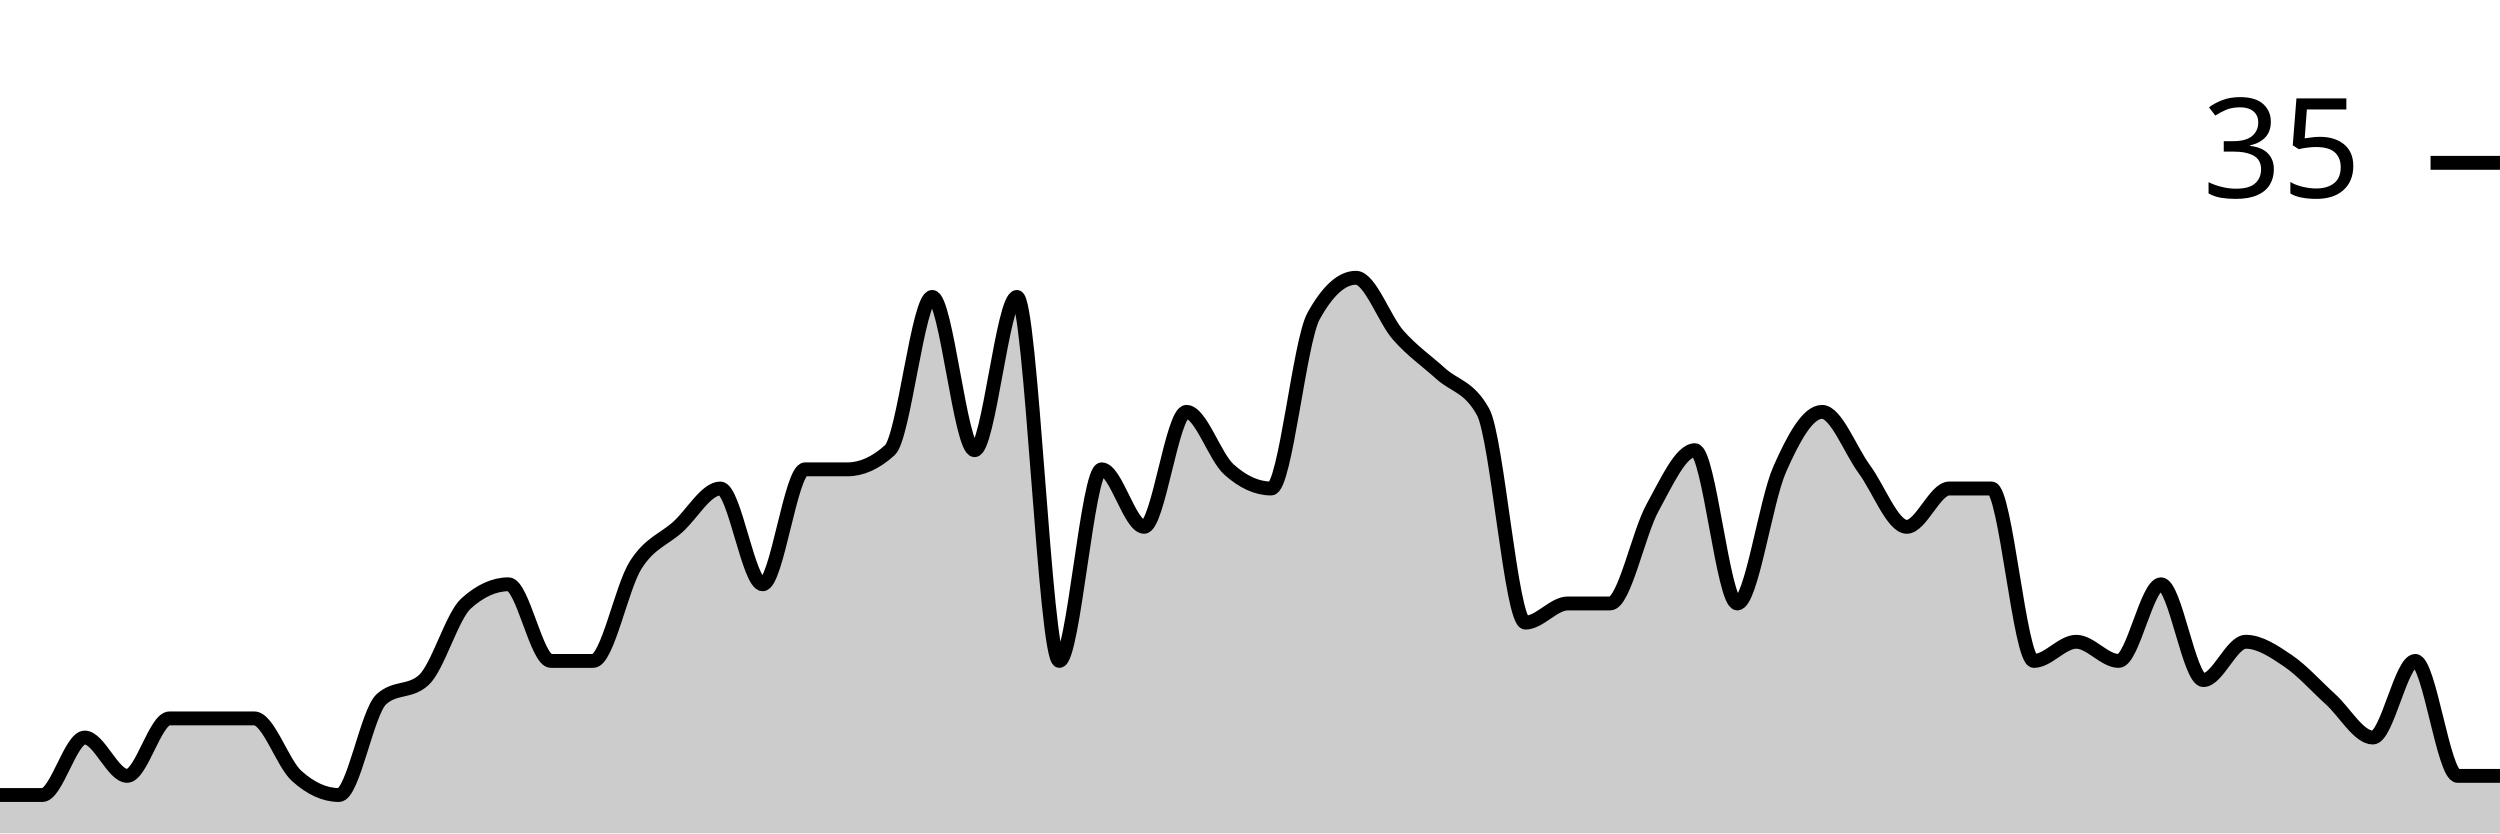
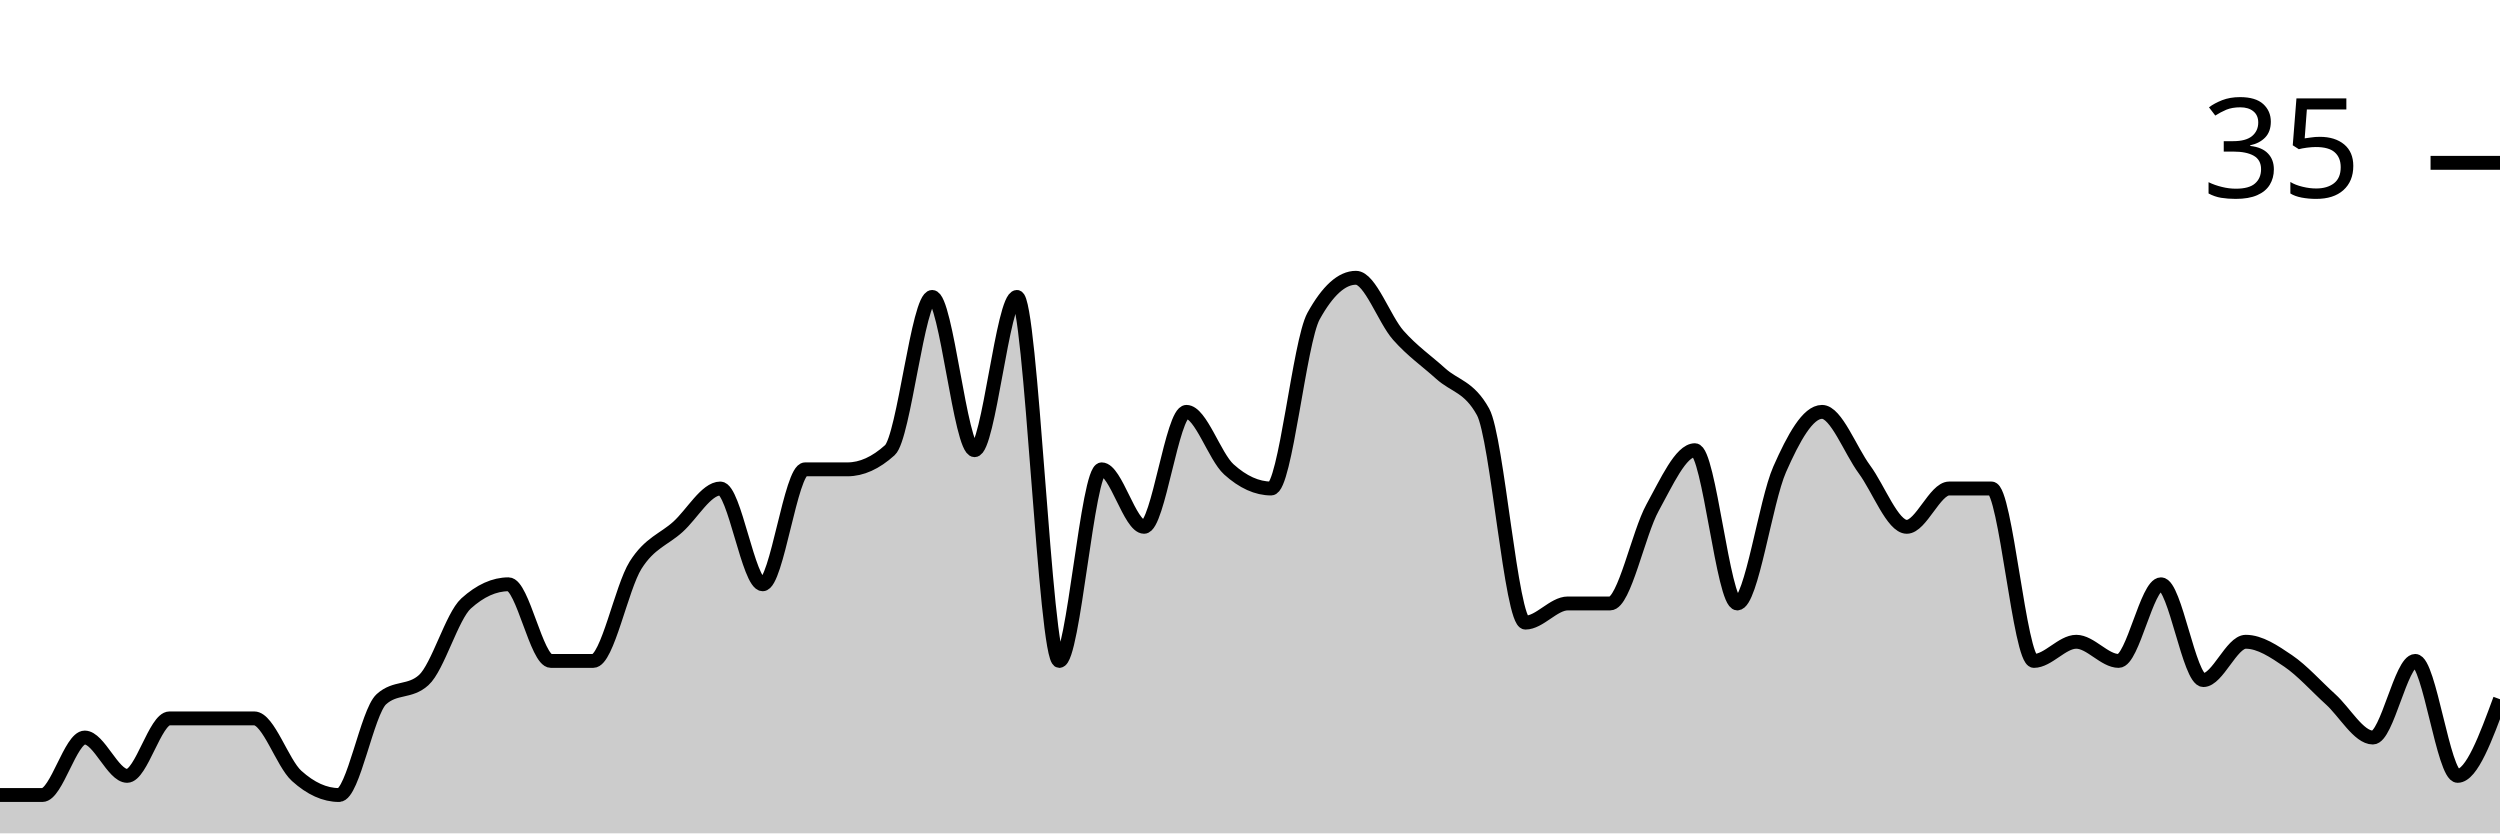
<svg xmlns="http://www.w3.org/2000/svg" viewBox="0 0 180 60">
  <g transform="translate(0,20)">
-     <path class="area" fill="rgba(0, 0, 0, 0.2)" d="M0,37.241C1.017,37.241,2.034,37.241,3.051,37.241C4.068,37.241,5.085,33.103,6.102,33.103C7.119,33.103,8.136,35.862,9.153,35.862C10.169,35.862,11.186,31.724,12.203,31.724C13.22,31.724,14.237,31.724,15.254,31.724C16.271,31.724,17.288,31.724,18.305,31.724C19.322,31.724,20.339,34.943,21.356,35.862C22.373,36.782,23.39,37.241,24.407,37.241C25.424,37.241,26.441,31.264,27.458,30.345C28.475,29.425,29.492,29.885,30.508,28.966C31.525,28.046,32.542,24.368,33.559,23.448C34.576,22.529,35.593,22.069,36.61,22.069C37.627,22.069,38.644,27.586,39.661,27.586C40.678,27.586,41.695,27.586,42.712,27.586C43.729,27.586,44.746,22.299,45.763,20.69C46.78,19.08,47.797,18.851,48.814,17.931C49.831,17.011,50.847,15.172,51.864,15.172C52.881,15.172,53.898,22.069,54.915,22.069C55.932,22.069,56.949,13.793,57.966,13.793C58.983,13.793,60,13.793,61.017,13.793C62.034,13.793,63.051,13.333,64.068,12.414C65.085,11.494,66.102,1.379,67.119,1.379C68.136,1.379,69.153,12.414,70.169,12.414C71.186,12.414,72.203,1.379,73.22,1.379C74.237,1.379,75.254,27.586,76.271,27.586C77.288,27.586,78.305,13.793,79.322,13.793C80.339,13.793,81.356,17.931,82.373,17.931C83.39,17.931,84.407,9.655,85.424,9.655C86.441,9.655,87.458,12.874,88.475,13.793C89.492,14.713,90.508,15.172,91.525,15.172C92.542,15.172,93.559,4.598,94.576,2.759C95.593,0.92,96.61,0,97.627,0C98.644,0,99.661,2.989,100.678,4.138C101.695,5.287,102.712,5.977,103.729,6.897C104.746,7.816,105.763,7.816,106.78,9.655C107.797,11.494,108.814,24.828,109.831,24.828C110.847,24.828,111.864,23.448,112.881,23.448C113.898,23.448,114.915,23.448,115.932,23.448C116.949,23.448,117.966,18.391,118.983,16.552C120,14.713,121.017,12.414,122.034,12.414C123.051,12.414,124.068,23.448,125.085,23.448C126.102,23.448,127.119,16.092,128.136,13.793C129.153,11.494,130.169,9.655,131.186,9.655C132.203,9.655,133.22,12.414,134.237,13.793C135.254,15.172,136.271,17.931,137.288,17.931C138.305,17.931,139.322,15.172,140.339,15.172C141.356,15.172,142.373,15.172,143.39,15.172C144.407,15.172,145.424,27.586,146.441,27.586C147.458,27.586,148.475,26.207,149.492,26.207C150.508,26.207,151.525,27.586,152.542,27.586C153.559,27.586,154.576,22.069,155.593,22.069C156.61,22.069,157.627,28.966,158.644,28.966C159.661,28.966,160.678,26.207,161.695,26.207C162.712,26.207,163.729,26.897,164.746,27.586C165.763,28.276,166.78,29.425,167.797,30.345C168.814,31.264,169.831,33.103,170.847,33.103C171.864,33.103,172.881,27.586,173.898,27.586C174.915,27.586,175.932,35.862,176.949,35.862C177.966,35.862,178.983,35.862,180,35.862L180,40C178.983,40,177.966,40,176.949,40C175.932,40,174.915,40,173.898,40C172.881,40,171.864,40,170.847,40C169.831,40,168.814,40,167.797,40C166.78,40,165.763,40,164.746,40C163.729,40,162.712,40,161.695,40C160.678,40,159.661,40,158.644,40C157.627,40,156.61,40,155.593,40C154.576,40,153.559,40,152.542,40C151.525,40,150.508,40,149.492,40C148.475,40,147.458,40,146.441,40C145.424,40,144.407,40,143.39,40C142.373,40,141.356,40,140.339,40C139.322,40,138.305,40,137.288,40C136.271,40,135.254,40,134.237,40C133.22,40,132.203,40,131.186,40C130.169,40,129.153,40,128.136,40C127.119,40,126.102,40,125.085,40C124.068,40,123.051,40,122.034,40C121.017,40,120,40,118.983,40C117.966,40,116.949,40,115.932,40C114.915,40,113.898,40,112.881,40C111.864,40,110.847,40,109.831,40C108.814,40,107.797,40,106.78,40C105.763,40,104.746,40,103.729,40C102.712,40,101.695,40,100.678,40C99.661,40,98.644,40,97.627,40C96.61,40,95.593,40,94.576,40C93.559,40,92.542,40,91.525,40C90.508,40,89.492,40,88.475,40C87.458,40,86.441,40,85.424,40C84.407,40,83.39,40,82.373,40C81.356,40,80.339,40,79.322,40C78.305,40,77.288,40,76.271,40C75.254,40,74.237,40,73.22,40C72.203,40,71.186,40,70.169,40C69.153,40,68.136,40,67.119,40C66.102,40,65.085,40,64.068,40C63.051,40,62.034,40,61.017,40C60,40,58.983,40,57.966,40C56.949,40,55.932,40,54.915,40C53.898,40,52.881,40,51.864,40C50.847,40,49.831,40,48.814,40C47.797,40,46.78,40,45.763,40C44.746,40,43.729,40,42.712,40C41.695,40,40.678,40,39.661,40C38.644,40,37.627,40,36.61,40C35.593,40,34.576,40,33.559,40C32.542,40,31.525,40,30.508,40C29.492,40,28.475,40,27.458,40C26.441,40,25.424,40,24.407,40C23.39,40,22.373,40,21.356,40C20.339,40,19.322,40,18.305,40C17.288,40,16.271,40,15.254,40C14.237,40,13.22,40,12.203,40C11.186,40,10.169,40,9.153,40C8.136,40,7.119,40,6.102,40C5.085,40,4.068,40,3.051,40C2.034,40,1.017,40,0,40Z" />
-     <path class="line" stroke="black" fill="none" d="M0,37.241C1.017,37.241,2.034,37.241,3.051,37.241C4.068,37.241,5.085,33.103,6.102,33.103C7.119,33.103,8.136,35.862,9.153,35.862C10.169,35.862,11.186,31.724,12.203,31.724C13.22,31.724,14.237,31.724,15.254,31.724C16.271,31.724,17.288,31.724,18.305,31.724C19.322,31.724,20.339,34.943,21.356,35.862C22.373,36.782,23.39,37.241,24.407,37.241C25.424,37.241,26.441,31.264,27.458,30.345C28.475,29.425,29.492,29.885,30.508,28.966C31.525,28.046,32.542,24.368,33.559,23.448C34.576,22.529,35.593,22.069,36.61,22.069C37.627,22.069,38.644,27.586,39.661,27.586C40.678,27.586,41.695,27.586,42.712,27.586C43.729,27.586,44.746,22.299,45.763,20.69C46.78,19.08,47.797,18.851,48.814,17.931C49.831,17.011,50.847,15.172,51.864,15.172C52.881,15.172,53.898,22.069,54.915,22.069C55.932,22.069,56.949,13.793,57.966,13.793C58.983,13.793,60,13.793,61.017,13.793C62.034,13.793,63.051,13.333,64.068,12.414C65.085,11.494,66.102,1.379,67.119,1.379C68.136,1.379,69.153,12.414,70.169,12.414C71.186,12.414,72.203,1.379,73.22,1.379C74.237,1.379,75.254,27.586,76.271,27.586C77.288,27.586,78.305,13.793,79.322,13.793C80.339,13.793,81.356,17.931,82.373,17.931C83.39,17.931,84.407,9.655,85.424,9.655C86.441,9.655,87.458,12.874,88.475,13.793C89.492,14.713,90.508,15.172,91.525,15.172C92.542,15.172,93.559,4.598,94.576,2.759C95.593,0.92,96.61,0,97.627,0C98.644,0,99.661,2.989,100.678,4.138C101.695,5.287,102.712,5.977,103.729,6.897C104.746,7.816,105.763,7.816,106.78,9.655C107.797,11.494,108.814,24.828,109.831,24.828C110.847,24.828,111.864,23.448,112.881,23.448C113.898,23.448,114.915,23.448,115.932,23.448C116.949,23.448,117.966,18.391,118.983,16.552C120,14.713,121.017,12.414,122.034,12.414C123.051,12.414,124.068,23.448,125.085,23.448C126.102,23.448,127.119,16.092,128.136,13.793C129.153,11.494,130.169,9.655,131.186,9.655C132.203,9.655,133.22,12.414,134.237,13.793C135.254,15.172,136.271,17.931,137.288,17.931C138.305,17.931,139.322,15.172,140.339,15.172C141.356,15.172,142.373,15.172,143.39,15.172C144.407,15.172,145.424,27.586,146.441,27.586C147.458,27.586,148.475,26.207,149.492,26.207C150.508,26.207,151.525,27.586,152.542,27.586C153.559,27.586,154.576,22.069,155.593,22.069C156.61,22.069,157.627,28.966,158.644,28.966C159.661,28.966,160.678,26.207,161.695,26.207C162.712,26.207,163.729,26.897,164.746,27.586C165.763,28.276,166.78,29.425,167.797,30.345C168.814,31.264,169.831,33.103,170.847,33.103C171.864,33.103,172.881,27.586,173.898,27.586C174.915,27.586,175.932,35.862,176.949,35.862C177.966,35.862,178.983,35.862,180,35.862" />
+     <path class="area" fill="rgba(0, 0, 0, 0.2)" d="M0,37.241C1.017,37.241,2.034,37.241,3.051,37.241C4.068,37.241,5.085,33.103,6.102,33.103C7.119,33.103,8.136,35.862,9.153,35.862C10.169,35.862,11.186,31.724,12.203,31.724C13.22,31.724,14.237,31.724,15.254,31.724C16.271,31.724,17.288,31.724,18.305,31.724C19.322,31.724,20.339,34.943,21.356,35.862C22.373,36.782,23.39,37.241,24.407,37.241C25.424,37.241,26.441,31.264,27.458,30.345C28.475,29.425,29.492,29.885,30.508,28.966C31.525,28.046,32.542,24.368,33.559,23.448C34.576,22.529,35.593,22.069,36.61,22.069C37.627,22.069,38.644,27.586,39.661,27.586C40.678,27.586,41.695,27.586,42.712,27.586C43.729,27.586,44.746,22.299,45.763,20.69C46.78,19.08,47.797,18.851,48.814,17.931C49.831,17.011,50.847,15.172,51.864,15.172C52.881,15.172,53.898,22.069,54.915,22.069C55.932,22.069,56.949,13.793,57.966,13.793C58.983,13.793,60,13.793,61.017,13.793C62.034,13.793,63.051,13.333,64.068,12.414C65.085,11.494,66.102,1.379,67.119,1.379C68.136,1.379,69.153,12.414,70.169,12.414C71.186,12.414,72.203,1.379,73.22,1.379C74.237,1.379,75.254,27.586,76.271,27.586C77.288,27.586,78.305,13.793,79.322,13.793C80.339,13.793,81.356,17.931,82.373,17.931C83.39,17.931,84.407,9.655,85.424,9.655C86.441,9.655,87.458,12.874,88.475,13.793C89.492,14.713,90.508,15.172,91.525,15.172C92.542,15.172,93.559,4.598,94.576,2.759C95.593,0.92,96.61,0,97.627,0C98.644,0,99.661,2.989,100.678,4.138C101.695,5.287,102.712,5.977,103.729,6.897C104.746,7.816,105.763,7.816,106.78,9.655C107.797,11.494,108.814,24.828,109.831,24.828C110.847,24.828,111.864,23.448,112.881,23.448C113.898,23.448,114.915,23.448,115.932,23.448C116.949,23.448,117.966,18.391,118.983,16.552C120,14.713,121.017,12.414,122.034,12.414C123.051,12.414,124.068,23.448,125.085,23.448C126.102,23.448,127.119,16.092,128.136,13.793C129.153,11.494,130.169,9.655,131.186,9.655C132.203,9.655,133.22,12.414,134.237,13.793C135.254,15.172,136.271,17.931,137.288,17.931C138.305,17.931,139.322,15.172,140.339,15.172C141.356,15.172,142.373,15.172,143.39,15.172C144.407,15.172,145.424,27.586,146.441,27.586C147.458,27.586,148.475,26.207,149.492,26.207C150.508,26.207,151.525,27.586,152.542,27.586C153.559,27.586,154.576,22.069,155.593,22.069C156.61,22.069,157.627,28.966,158.644,28.966C159.661,28.966,160.678,26.207,161.695,26.207C162.712,26.207,163.729,26.897,164.746,27.586C165.763,28.276,166.78,29.425,167.797,30.345C168.814,31.264,169.831,33.103,170.847,33.103C171.864,33.103,172.881,27.586,173.898,27.586C174.915,27.586,175.932,35.862,176.949,35.862C177.966,35.862,178.983,33.103,180,30.345L180,40C178.983,40,177.966,40,176.949,40C175.932,40,174.915,40,173.898,40C172.881,40,171.864,40,170.847,40C169.831,40,168.814,40,167.797,40C166.78,40,165.763,40,164.746,40C163.729,40,162.712,40,161.695,40C160.678,40,159.661,40,158.644,40C157.627,40,156.61,40,155.593,40C154.576,40,153.559,40,152.542,40C151.525,40,150.508,40,149.492,40C148.475,40,147.458,40,146.441,40C145.424,40,144.407,40,143.39,40C142.373,40,141.356,40,140.339,40C139.322,40,138.305,40,137.288,40C136.271,40,135.254,40,134.237,40C133.22,40,132.203,40,131.186,40C130.169,40,129.153,40,128.136,40C127.119,40,126.102,40,125.085,40C124.068,40,123.051,40,122.034,40C121.017,40,120,40,118.983,40C117.966,40,116.949,40,115.932,40C114.915,40,113.898,40,112.881,40C111.864,40,110.847,40,109.831,40C108.814,40,107.797,40,106.78,40C105.763,40,104.746,40,103.729,40C102.712,40,101.695,40,100.678,40C99.661,40,98.644,40,97.627,40C96.61,40,95.593,40,94.576,40C93.559,40,92.542,40,91.525,40C90.508,40,89.492,40,88.475,40C87.458,40,86.441,40,85.424,40C84.407,40,83.39,40,82.373,40C81.356,40,80.339,40,79.322,40C78.305,40,77.288,40,76.271,40C75.254,40,74.237,40,73.22,40C72.203,40,71.186,40,70.169,40C69.153,40,68.136,40,67.119,40C66.102,40,65.085,40,64.068,40C63.051,40,62.034,40,61.017,40C60,40,58.983,40,57.966,40C56.949,40,55.932,40,54.915,40C53.898,40,52.881,40,51.864,40C50.847,40,49.831,40,48.814,40C47.797,40,46.78,40,45.763,40C44.746,40,43.729,40,42.712,40C41.695,40,40.678,40,39.661,40C38.644,40,37.627,40,36.61,40C35.593,40,34.576,40,33.559,40C32.542,40,31.525,40,30.508,40C29.492,40,28.475,40,27.458,40C26.441,40,25.424,40,24.407,40C23.39,40,22.373,40,21.356,40C20.339,40,19.322,40,18.305,40C17.288,40,16.271,40,15.254,40C14.237,40,13.22,40,12.203,40C11.186,40,10.169,40,9.153,40C8.136,40,7.119,40,6.102,40C5.085,40,4.068,40,3.051,40C2.034,40,1.017,40,0,40Z" />
+     <path class="line" stroke="black" fill="none" d="M0,37.241C1.017,37.241,2.034,37.241,3.051,37.241C4.068,37.241,5.085,33.103,6.102,33.103C7.119,33.103,8.136,35.862,9.153,35.862C10.169,35.862,11.186,31.724,12.203,31.724C13.22,31.724,14.237,31.724,15.254,31.724C16.271,31.724,17.288,31.724,18.305,31.724C19.322,31.724,20.339,34.943,21.356,35.862C22.373,36.782,23.39,37.241,24.407,37.241C25.424,37.241,26.441,31.264,27.458,30.345C28.475,29.425,29.492,29.885,30.508,28.966C31.525,28.046,32.542,24.368,33.559,23.448C34.576,22.529,35.593,22.069,36.61,22.069C37.627,22.069,38.644,27.586,39.661,27.586C40.678,27.586,41.695,27.586,42.712,27.586C43.729,27.586,44.746,22.299,45.763,20.69C46.78,19.08,47.797,18.851,48.814,17.931C49.831,17.011,50.847,15.172,51.864,15.172C52.881,15.172,53.898,22.069,54.915,22.069C55.932,22.069,56.949,13.793,57.966,13.793C58.983,13.793,60,13.793,61.017,13.793C62.034,13.793,63.051,13.333,64.068,12.414C65.085,11.494,66.102,1.379,67.119,1.379C68.136,1.379,69.153,12.414,70.169,12.414C71.186,12.414,72.203,1.379,73.22,1.379C74.237,1.379,75.254,27.586,76.271,27.586C77.288,27.586,78.305,13.793,79.322,13.793C80.339,13.793,81.356,17.931,82.373,17.931C83.39,17.931,84.407,9.655,85.424,9.655C86.441,9.655,87.458,12.874,88.475,13.793C89.492,14.713,90.508,15.172,91.525,15.172C92.542,15.172,93.559,4.598,94.576,2.759C95.593,0.92,96.61,0,97.627,0C98.644,0,99.661,2.989,100.678,4.138C101.695,5.287,102.712,5.977,103.729,6.897C104.746,7.816,105.763,7.816,106.78,9.655C107.797,11.494,108.814,24.828,109.831,24.828C110.847,24.828,111.864,23.448,112.881,23.448C113.898,23.448,114.915,23.448,115.932,23.448C116.949,23.448,117.966,18.391,118.983,16.552C120,14.713,121.017,12.414,122.034,12.414C123.051,12.414,124.068,23.448,125.085,23.448C126.102,23.448,127.119,16.092,128.136,13.793C129.153,11.494,130.169,9.655,131.186,9.655C132.203,9.655,133.22,12.414,134.237,13.793C135.254,15.172,136.271,17.931,137.288,17.931C138.305,17.931,139.322,15.172,140.339,15.172C141.356,15.172,142.373,15.172,143.39,15.172C144.407,15.172,145.424,27.586,146.441,27.586C147.458,27.586,148.475,26.207,149.492,26.207C150.508,26.207,151.525,27.586,152.542,27.586C153.559,27.586,154.576,22.069,155.593,22.069C156.61,22.069,157.627,28.966,158.644,28.966C159.661,28.966,160.678,26.207,161.695,26.207C162.712,26.207,163.729,26.897,164.746,27.586C165.763,28.276,166.78,29.425,167.797,30.345C168.814,31.264,169.831,33.103,170.847,33.103C171.864,33.103,172.881,27.586,173.898,27.586C174.915,27.586,175.932,35.862,176.949,35.862C177.966,35.862,178.983,33.103,180,30.345" />
    <path class="axis-ceiling" stroke-width="1" stroke="black" fill="none" d="M175,-8.276L180,-8.276" />
    <text class="axis-ceiling-label" font-family="sans-serif" text-anchor="end" font-size="10px" x="170" y="-5.776">35</text>
  </g>
</svg>
